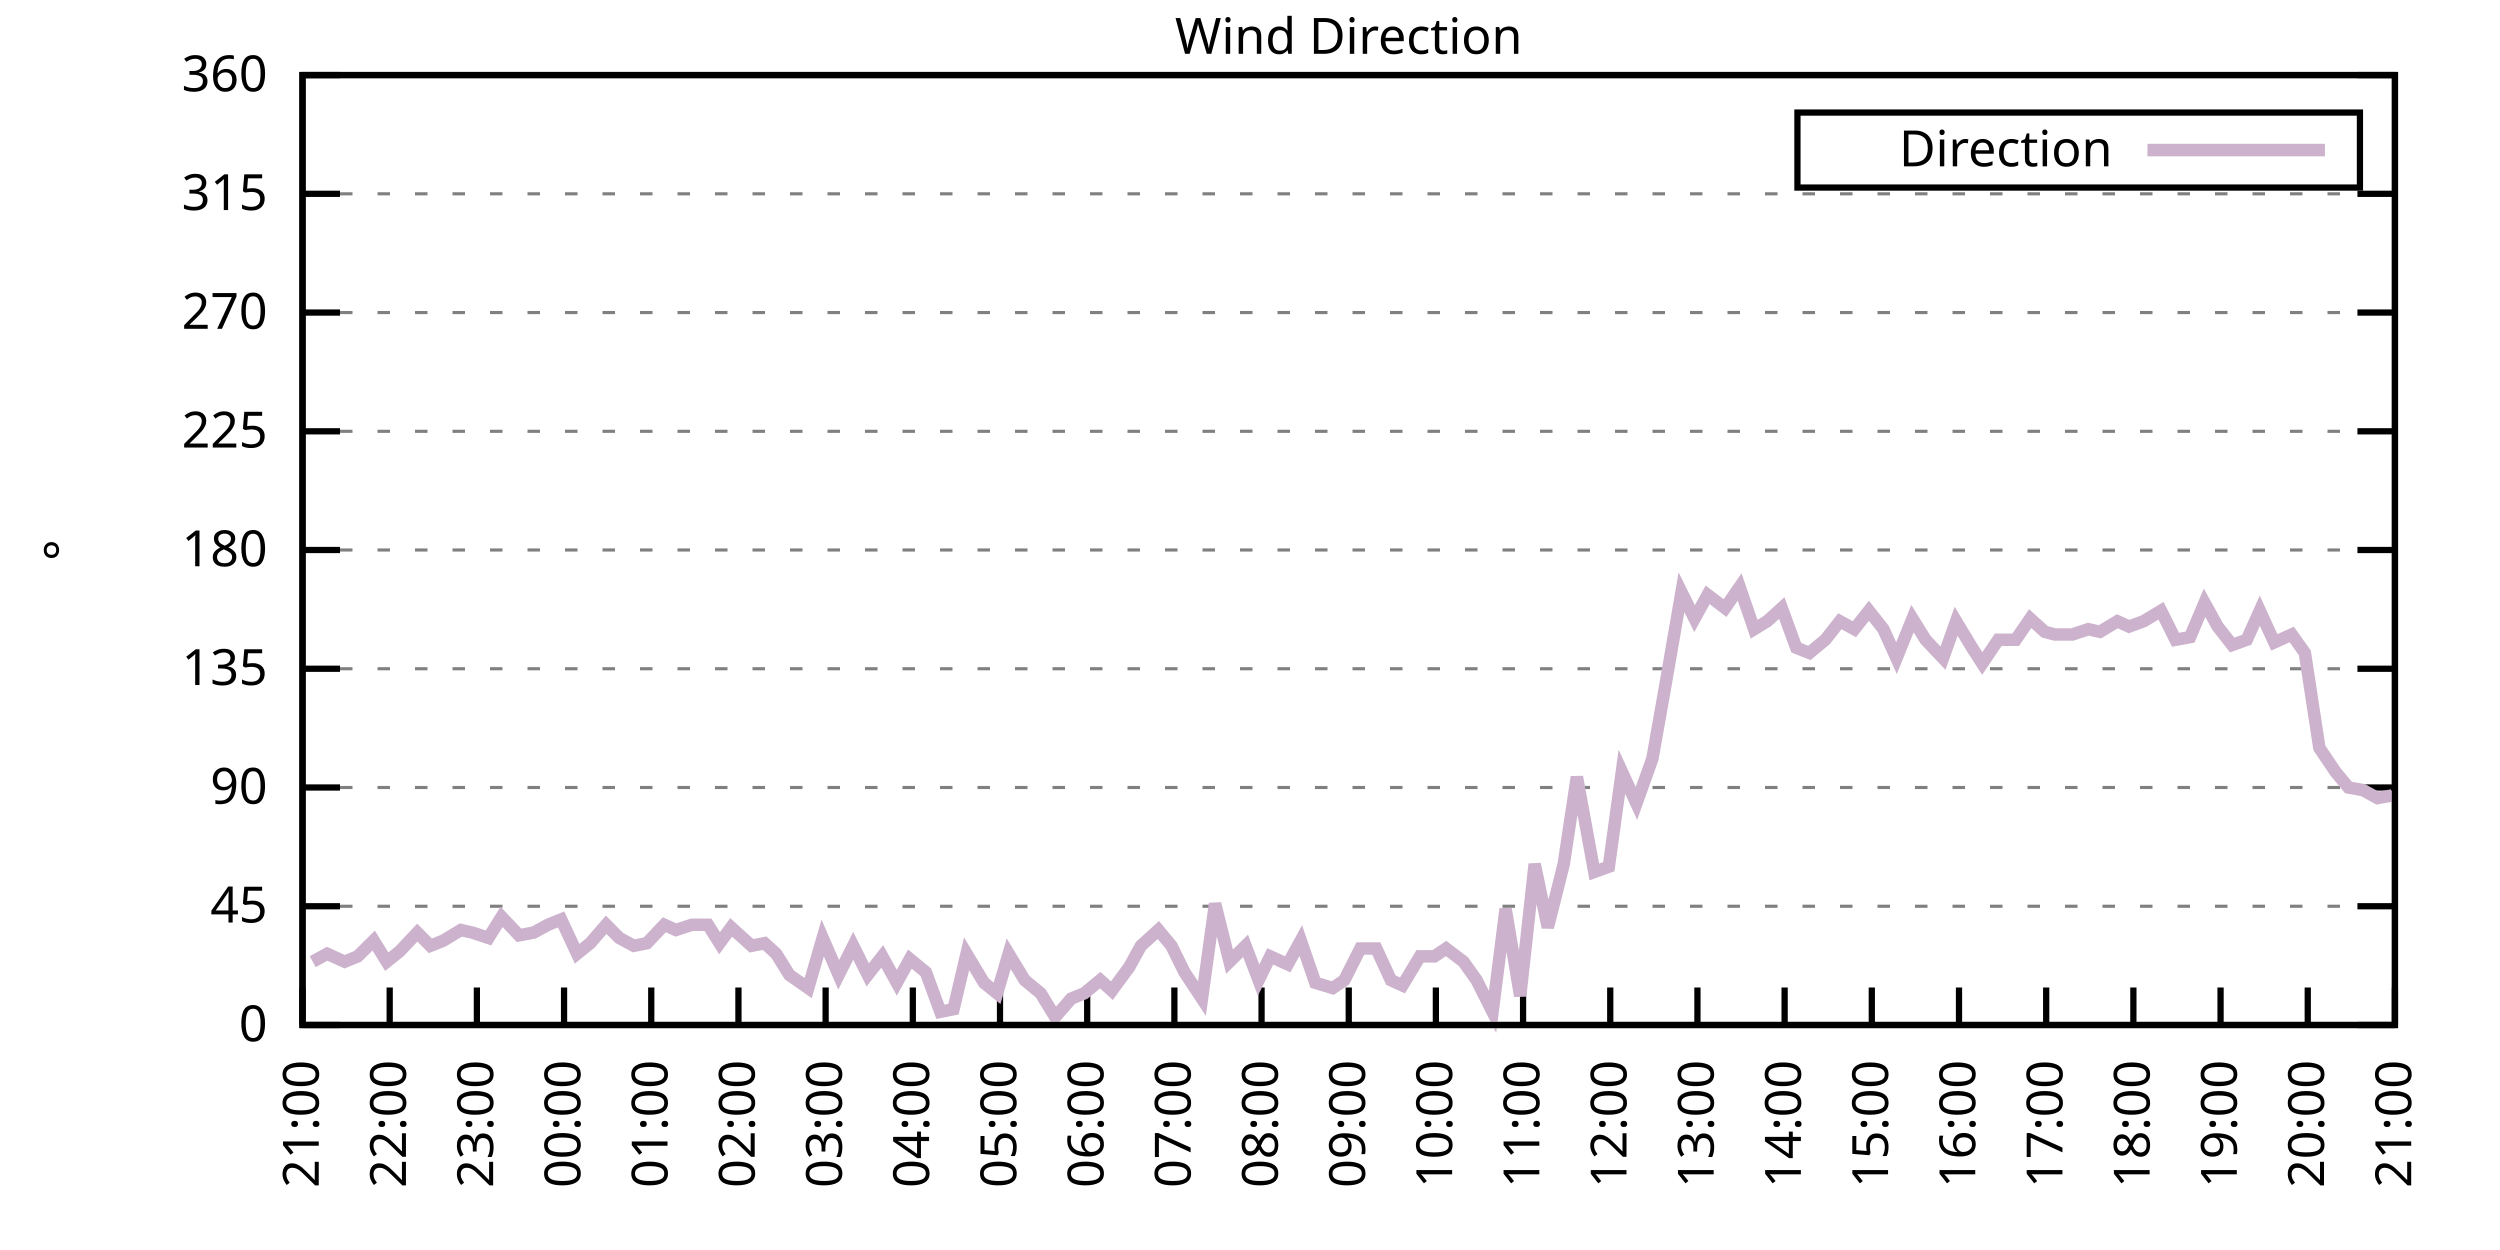
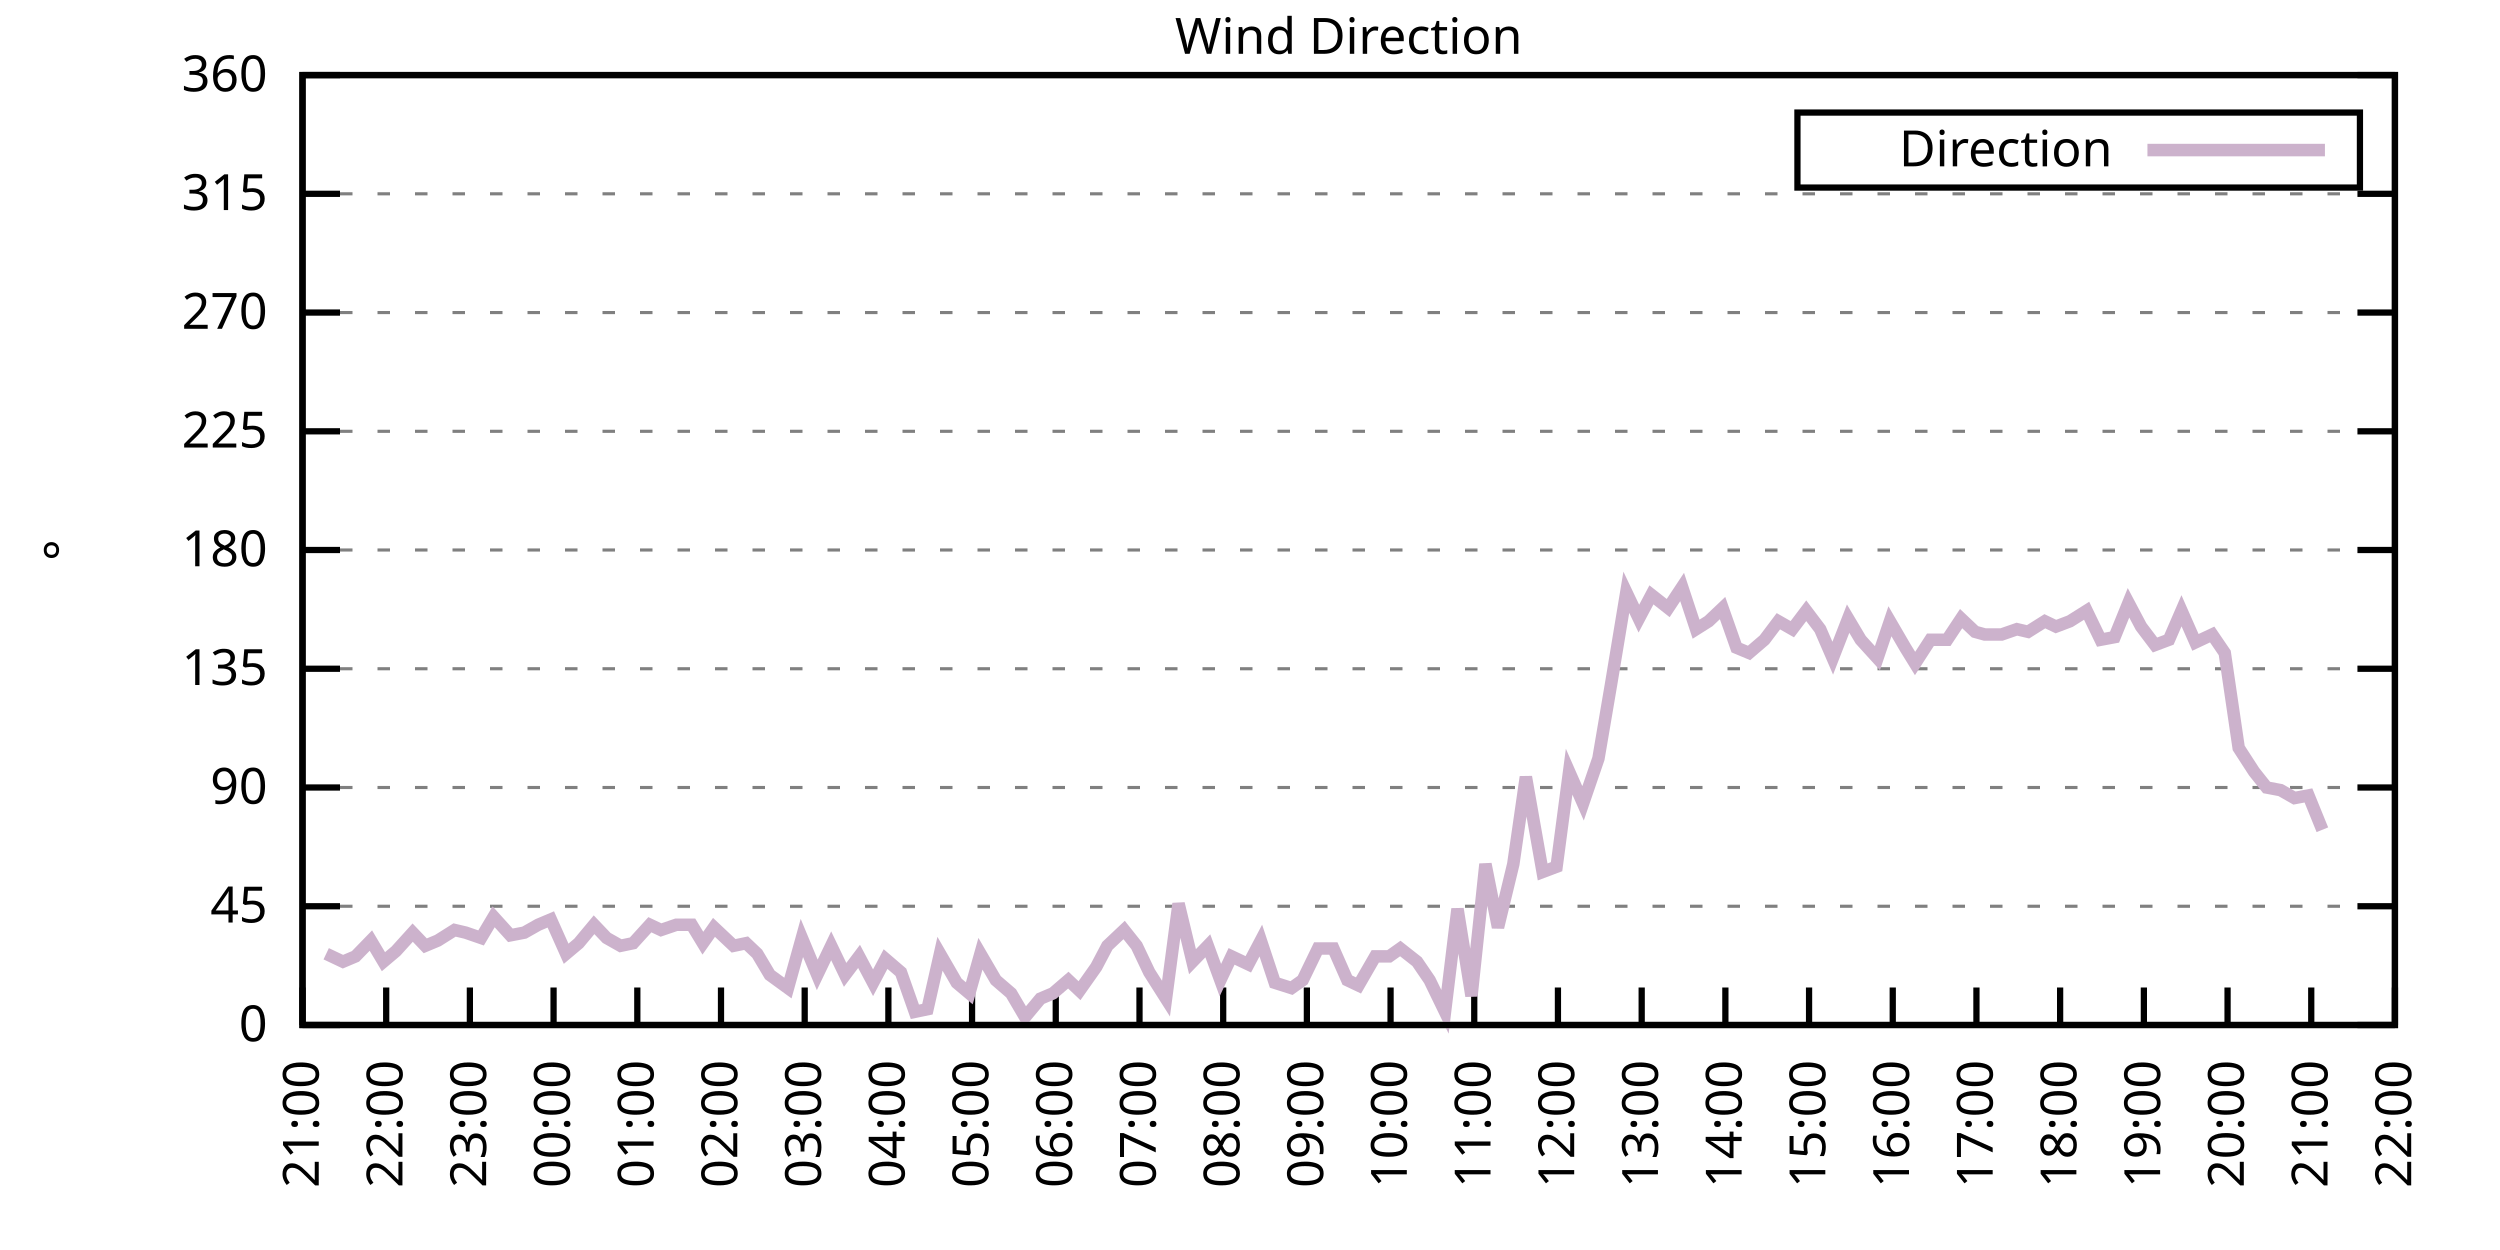
<svg xmlns="http://www.w3.org/2000/svg" xmlns:xlink="http://www.w3.org/1999/xlink" width="400" height="200" viewBox="0 0 400 200">
  <g id="gnuplot_canvas">
    <rect x="0" y="0" width="400" height="200" fill="none" />
    <defs>
      <circle id="gpDot" r="0.5" stroke-width="0.5" stroke="currentColor" />
      <path id="gpPt0" stroke-width="0.333" stroke="currentColor" d="M-1,0 h2 M0,-1 v2" />
      <path id="gpPt1" stroke-width="0.333" stroke="currentColor" d="M-1,-1 L1,1 M1,-1 L-1,1" />
      <path id="gpPt2" stroke-width="0.333" stroke="currentColor" d="M-1,0 L1,0 M0,-1 L0,1 M-1,-1 L1,1 M-1,1 L1,-1" />
      <rect id="gpPt3" stroke-width="0.333" stroke="currentColor" x="-1" y="-1" width="2" height="2" />
      <rect id="gpPt4" stroke-width="0.333" stroke="currentColor" fill="currentColor" x="-1" y="-1" width="2" height="2" />
      <circle id="gpPt5" stroke-width="0.333" stroke="currentColor" cx="0" cy="0" r="1" />
      <use xlink:href="#gpPt5" id="gpPt6" fill="currentColor" stroke="none" />
      <path id="gpPt7" stroke-width="0.333" stroke="currentColor" d="M0,-1.33 L-1.33,0.67 L1.33,0.67 z" />
      <use xlink:href="#gpPt7" id="gpPt8" fill="currentColor" stroke="none" />
      <use xlink:href="#gpPt7" id="gpPt9" stroke="currentColor" transform="rotate(180)" />
      <use xlink:href="#gpPt9" id="gpPt10" fill="currentColor" stroke="none" />
      <use xlink:href="#gpPt3" id="gpPt11" stroke="currentColor" transform="rotate(45)" />
      <use xlink:href="#gpPt11" id="gpPt12" fill="currentColor" stroke="none" />
      <path id="gpPt13" stroke-width="0.333" stroke="currentColor" d="M0,1.330 L1.265,0.411 L0.782,-1.067 L-0.782,-1.076 L-1.265,0.411 z" />
      <use xlink:href="#gpPt13" id="gpPt14" fill="currentColor" stroke="none" />
      <filter id="textbox" filterUnits="objectBoundingBox" x="0" y="0" height="1" width="1">
        <feFlood flood-color="white" flood-opacity="1" result="bgnd" />
        <feComposite in="SourceGraphic" in2="bgnd" operator="atop" />
      </filter>
      <filter id="greybox" filterUnits="objectBoundingBox" x="0" y="0" height="1" width="1">
        <feFlood flood-color="lightgrey" flood-opacity="1" result="grey" />
        <feComposite in="SourceGraphic" in2="grey" operator="atop" />
      </filter>
    </defs>
    <g fill="none" color="white" stroke="currentColor" stroke-width="1.00" stroke-linecap="butt" stroke-linejoin="miter">
</g>
    <g fill="none" color="black" stroke="currentColor" stroke-width="1.00" stroke-linecap="butt" stroke-linejoin="miter">
      <g stroke="none" shape-rendering="crispEdges">
        <polygon fill="rgb(255, 255, 255)" points="48.40,164.00 383.18,164.00 383.18,12.02 48.40,12.02 " />
      </g>
    </g>
    <g fill="none" color="black" stroke="currentColor" stroke-width="1.00" stroke-linecap="butt" stroke-linejoin="miter">
</g>
    <g fill="none" color="black" stroke="black" stroke-width="0.50" stroke-linecap="butt" stroke-linejoin="miter">
</g>
    <g fill="none" color="gray" stroke="currentColor" stroke-width="0.50" stroke-linecap="butt" stroke-linejoin="miter">
      <path stroke="gray" stroke-dasharray="2,4" class="gridline" d="M48.40,164.00 L383.19,164.00  " />
    </g>
    <g fill="none" color="gray" stroke="gray" stroke-width="1.00" stroke-linecap="butt" stroke-linejoin="miter">
</g>
    <g fill="none" color="black" stroke="currentColor" stroke-width="1.00" stroke-linecap="butt" stroke-linejoin="miter">
      <path stroke="black" d="M48.40,164.00 L54.40,164.00 M383.19,164.00 L377.19,164.00  " />
      <g transform="translate(42.80,166.60)" stroke="none" fill="black" font-family="Sans" font-size="8.00" text-anchor="end">
        <text>
          <tspan font-family="Sans"> 0</tspan>
        </text>
      </g>
    </g>
    <g fill="none" color="black" stroke="currentColor" stroke-width="1.00" stroke-linecap="butt" stroke-linejoin="miter">
</g>
    <g fill="none" color="black" stroke="black" stroke-width="0.50" stroke-linecap="butt" stroke-linejoin="miter">
</g>
    <g fill="none" color="gray" stroke="currentColor" stroke-width="0.50" stroke-linecap="butt" stroke-linejoin="miter">
      <path stroke="gray" stroke-dasharray="2,4" class="gridline" d="M48.40,145.00 L383.19,145.00  " />
    </g>
    <g fill="none" color="gray" stroke="gray" stroke-width="1.00" stroke-linecap="butt" stroke-linejoin="miter">
</g>
    <g fill="none" color="black" stroke="currentColor" stroke-width="1.00" stroke-linecap="butt" stroke-linejoin="miter">
      <path stroke="black" d="M48.40,145.00 L54.40,145.00 M383.19,145.00 L377.19,145.00  " />
      <g transform="translate(42.80,147.60)" stroke="none" fill="black" font-family="Sans" font-size="8.00" text-anchor="end">
        <text>
          <tspan font-family="Sans"> 45</tspan>
        </text>
      </g>
    </g>
    <g fill="none" color="black" stroke="currentColor" stroke-width="1.00" stroke-linecap="butt" stroke-linejoin="miter">
</g>
    <g fill="none" color="black" stroke="black" stroke-width="0.50" stroke-linecap="butt" stroke-linejoin="miter">
</g>
    <g fill="none" color="gray" stroke="currentColor" stroke-width="0.50" stroke-linecap="butt" stroke-linejoin="miter">
      <path stroke="gray" stroke-dasharray="2,4" class="gridline" d="M48.40,126.00 L383.19,126.00  " />
    </g>
    <g fill="none" color="gray" stroke="gray" stroke-width="1.00" stroke-linecap="butt" stroke-linejoin="miter">
</g>
    <g fill="none" color="black" stroke="currentColor" stroke-width="1.00" stroke-linecap="butt" stroke-linejoin="miter">
      <path stroke="black" d="M48.40,126.00 L54.40,126.00 M383.19,126.00 L377.19,126.00  " />
      <g transform="translate(42.80,128.60)" stroke="none" fill="black" font-family="Sans" font-size="8.00" text-anchor="end">
        <text>
          <tspan font-family="Sans"> 90</tspan>
        </text>
      </g>
    </g>
    <g fill="none" color="black" stroke="currentColor" stroke-width="1.00" stroke-linecap="butt" stroke-linejoin="miter">
</g>
    <g fill="none" color="black" stroke="black" stroke-width="0.50" stroke-linecap="butt" stroke-linejoin="miter">
</g>
    <g fill="none" color="gray" stroke="currentColor" stroke-width="0.50" stroke-linecap="butt" stroke-linejoin="miter">
      <path stroke="gray" stroke-dasharray="2,4" class="gridline" d="M48.40,107.00 L383.19,107.00  " />
    </g>
    <g fill="none" color="gray" stroke="gray" stroke-width="1.00" stroke-linecap="butt" stroke-linejoin="miter">
</g>
    <g fill="none" color="black" stroke="currentColor" stroke-width="1.00" stroke-linecap="butt" stroke-linejoin="miter">
      <path stroke="black" d="M48.40,107.00 L54.40,107.00 M383.19,107.00 L377.19,107.00  " />
      <g transform="translate(42.80,109.60)" stroke="none" fill="black" font-family="Sans" font-size="8.00" text-anchor="end">
        <text>
          <tspan font-family="Sans"> 135</tspan>
        </text>
      </g>
    </g>
    <g fill="none" color="black" stroke="currentColor" stroke-width="1.00" stroke-linecap="butt" stroke-linejoin="miter">
</g>
    <g fill="none" color="black" stroke="black" stroke-width="0.50" stroke-linecap="butt" stroke-linejoin="miter">
</g>
    <g fill="none" color="gray" stroke="currentColor" stroke-width="0.50" stroke-linecap="butt" stroke-linejoin="miter">
      <path stroke="gray" stroke-dasharray="2,4" class="gridline" d="M48.40,88.00 L383.19,88.00  " />
    </g>
    <g fill="none" color="gray" stroke="gray" stroke-width="1.00" stroke-linecap="butt" stroke-linejoin="miter">
</g>
    <g fill="none" color="black" stroke="currentColor" stroke-width="1.00" stroke-linecap="butt" stroke-linejoin="miter">
      <path stroke="black" d="M48.40,88.00 L54.40,88.00 M383.19,88.00 L377.19,88.00  " />
      <g transform="translate(42.80,90.60)" stroke="none" fill="black" font-family="Sans" font-size="8.00" text-anchor="end">
        <text>
          <tspan font-family="Sans"> 180</tspan>
        </text>
      </g>
    </g>
    <g fill="none" color="black" stroke="currentColor" stroke-width="1.00" stroke-linecap="butt" stroke-linejoin="miter">
</g>
    <g fill="none" color="black" stroke="black" stroke-width="0.50" stroke-linecap="butt" stroke-linejoin="miter">
</g>
    <g fill="none" color="gray" stroke="currentColor" stroke-width="0.50" stroke-linecap="butt" stroke-linejoin="miter">
      <path stroke="gray" stroke-dasharray="2,4" class="gridline" d="M48.40,69.01 L383.19,69.01  " />
    </g>
    <g fill="none" color="gray" stroke="gray" stroke-width="1.00" stroke-linecap="butt" stroke-linejoin="miter">
</g>
    <g fill="none" color="black" stroke="currentColor" stroke-width="1.00" stroke-linecap="butt" stroke-linejoin="miter">
      <path stroke="black" d="M48.40,69.01 L54.40,69.01 M383.19,69.01 L377.19,69.01  " />
      <g transform="translate(42.80,71.61)" stroke="none" fill="black" font-family="Sans" font-size="8.00" text-anchor="end">
        <text>
          <tspan font-family="Sans"> 225</tspan>
        </text>
      </g>
    </g>
    <g fill="none" color="black" stroke="currentColor" stroke-width="1.00" stroke-linecap="butt" stroke-linejoin="miter">
</g>
    <g fill="none" color="black" stroke="black" stroke-width="0.50" stroke-linecap="butt" stroke-linejoin="miter">
</g>
    <g fill="none" color="gray" stroke="currentColor" stroke-width="0.50" stroke-linecap="butt" stroke-linejoin="miter">
      <path stroke="gray" stroke-dasharray="2,4" class="gridline" d="M48.40,50.01 L383.19,50.01  " />
    </g>
    <g fill="none" color="gray" stroke="gray" stroke-width="1.00" stroke-linecap="butt" stroke-linejoin="miter">
</g>
    <g fill="none" color="black" stroke="currentColor" stroke-width="1.00" stroke-linecap="butt" stroke-linejoin="miter">
      <path stroke="black" d="M48.40,50.01 L54.40,50.01 M383.19,50.01 L377.19,50.01  " />
      <g transform="translate(42.80,52.61)" stroke="none" fill="black" font-family="Sans" font-size="8.00" text-anchor="end">
        <text>
          <tspan font-family="Sans"> 270</tspan>
        </text>
      </g>
    </g>
    <g fill="none" color="black" stroke="currentColor" stroke-width="1.00" stroke-linecap="butt" stroke-linejoin="miter">
</g>
    <g fill="none" color="black" stroke="black" stroke-width="0.50" stroke-linecap="butt" stroke-linejoin="miter">
</g>
    <g fill="none" color="gray" stroke="currentColor" stroke-width="0.50" stroke-linecap="butt" stroke-linejoin="miter">
      <path stroke="gray" stroke-dasharray="2,4" class="gridline" d="M48.40,31.01 L383.19,31.01  " />
    </g>
    <g fill="none" color="gray" stroke="gray" stroke-width="1.00" stroke-linecap="butt" stroke-linejoin="miter">
</g>
    <g fill="none" color="black" stroke="currentColor" stroke-width="1.00" stroke-linecap="butt" stroke-linejoin="miter">
      <path stroke="black" d="M48.40,31.01 L54.40,31.01 M383.19,31.01 L377.19,31.01  " />
      <g transform="translate(42.80,33.61)" stroke="none" fill="black" font-family="Sans" font-size="8.00" text-anchor="end">
        <text>
          <tspan font-family="Sans"> 315</tspan>
        </text>
      </g>
    </g>
    <g fill="none" color="black" stroke="currentColor" stroke-width="1.00" stroke-linecap="butt" stroke-linejoin="miter">
</g>
    <g fill="none" color="black" stroke="black" stroke-width="0.50" stroke-linecap="butt" stroke-linejoin="miter">
</g>
    <g fill="none" color="gray" stroke="currentColor" stroke-width="0.50" stroke-linecap="butt" stroke-linejoin="miter">
      <path stroke="gray" stroke-dasharray="2,4" class="gridline" d="M48.40,12.01 L383.19,12.01  " />
    </g>
    <g fill="none" color="gray" stroke="gray" stroke-width="1.00" stroke-linecap="butt" stroke-linejoin="miter">
</g>
    <g fill="none" color="black" stroke="currentColor" stroke-width="1.00" stroke-linecap="butt" stroke-linejoin="miter">
      <path stroke="black" d="M48.40,12.01 L54.40,12.01 M383.19,12.01 L377.19,12.01  " />
      <g transform="translate(42.80,14.61)" stroke="none" fill="black" font-family="Sans" font-size="8.00" text-anchor="end">
        <text>
          <tspan font-family="Sans"> 360</tspan>
        </text>
      </g>
    </g>
    <g fill="none" color="black" stroke="currentColor" stroke-width="1.00" stroke-linecap="butt" stroke-linejoin="miter">
      <path stroke="black" d="M48.40,164.00 L48.40,158.00  " />
      <g transform="translate(51.00,169.60) rotate(270.00)" stroke="none" fill="black" font-family="Sans" font-size="8.00" text-anchor="end">
        <text>
          <tspan font-family="Sans">21:00</tspan>
        </text>
      </g>
    </g>
    <g fill="none" color="black" stroke="currentColor" stroke-width="1.00" stroke-linecap="butt" stroke-linejoin="miter">
-       <path stroke="black" d="M62.35,164.00 L62.35,158.00  " />
-       <g transform="translate(64.95,169.60) rotate(270.00)" stroke="none" fill="black" font-family="Sans" font-size="8.00" text-anchor="end">
+       <path stroke="black" d="M61.79,164.00 L61.79,158.00  " />
+       <g transform="translate(64.39,169.60) rotate(270.00)" stroke="none" fill="black" font-family="Sans" font-size="8.00" text-anchor="end">
        <text>
          <tspan font-family="Sans">22:00</tspan>
        </text>
      </g>
    </g>
    <g fill="none" color="black" stroke="currentColor" stroke-width="1.00" stroke-linecap="butt" stroke-linejoin="miter">
-       <path stroke="black" d="M76.30,164.00 L76.30,158.00  " />
-       <g transform="translate(78.90,169.60) rotate(270.00)" stroke="none" fill="black" font-family="Sans" font-size="8.00" text-anchor="end">
+       <path stroke="black" d="M75.18,164.00 L75.18,158.00  " />
+       <g transform="translate(77.78,169.60) rotate(270.00)" stroke="none" fill="black" font-family="Sans" font-size="8.00" text-anchor="end">
        <text>
          <tspan font-family="Sans">23:00</tspan>
        </text>
      </g>
    </g>
    <g fill="none" color="black" stroke="currentColor" stroke-width="1.00" stroke-linecap="butt" stroke-linejoin="miter">
-       <path stroke="black" d="M90.25,164.00 L90.25,158.00  " />
-       <g transform="translate(92.85,169.60) rotate(270.00)" stroke="none" fill="black" font-family="Sans" font-size="8.00" text-anchor="end">
+       <path stroke="black" d="M88.57,164.00 L88.57,158.00  " />
+       <g transform="translate(91.17,169.60) rotate(270.00)" stroke="none" fill="black" font-family="Sans" font-size="8.00" text-anchor="end">
        <text>
          <tspan font-family="Sans">00:00</tspan>
        </text>
      </g>
    </g>
    <g fill="none" color="black" stroke="currentColor" stroke-width="1.00" stroke-linecap="butt" stroke-linejoin="miter">
-       <path stroke="black" d="M104.20,164.00 L104.20,158.00  " />
-       <g transform="translate(106.80,169.60) rotate(270.00)" stroke="none" fill="black" font-family="Sans" font-size="8.00" text-anchor="end">
+       <path stroke="black" d="M101.97,164.00 L101.97,158.00  " />
+       <g transform="translate(104.57,169.60) rotate(270.00)" stroke="none" fill="black" font-family="Sans" font-size="8.00" text-anchor="end">
        <text>
          <tspan font-family="Sans">01:00</tspan>
        </text>
      </g>
    </g>
    <g fill="none" color="black" stroke="currentColor" stroke-width="1.00" stroke-linecap="butt" stroke-linejoin="miter">
-       <path stroke="black" d="M118.15,164.00 L118.15,158.00  " />
-       <g transform="translate(120.75,169.60) rotate(270.00)" stroke="none" fill="black" font-family="Sans" font-size="8.00" text-anchor="end">
+       <path stroke="black" d="M115.36,164.00 L115.36,158.00  " />
+       <g transform="translate(117.96,169.60) rotate(270.00)" stroke="none" fill="black" font-family="Sans" font-size="8.00" text-anchor="end">
        <text>
          <tspan font-family="Sans">02:00</tspan>
        </text>
      </g>
    </g>
    <g fill="none" color="black" stroke="currentColor" stroke-width="1.00" stroke-linecap="butt" stroke-linejoin="miter">
-       <path stroke="black" d="M132.10,164.00 L132.10,158.00  " />
-       <g transform="translate(134.70,169.60) rotate(270.00)" stroke="none" fill="black" font-family="Sans" font-size="8.00" text-anchor="end">
+       <path stroke="black" d="M128.75,164.00 L128.75,158.00  " />
+       <g transform="translate(131.35,169.60) rotate(270.00)" stroke="none" fill="black" font-family="Sans" font-size="8.00" text-anchor="end">
        <text>
          <tspan font-family="Sans">03:00</tspan>
        </text>
      </g>
    </g>
    <g fill="none" color="black" stroke="currentColor" stroke-width="1.00" stroke-linecap="butt" stroke-linejoin="miter">
-       <path stroke="black" d="M146.05,164.00 L146.05,158.00  " />
-       <g transform="translate(148.65,169.60) rotate(270.00)" stroke="none" fill="black" font-family="Sans" font-size="8.00" text-anchor="end">
+       <path stroke="black" d="M142.14,164.00 L142.14,158.00  " />
+       <g transform="translate(144.74,169.60) rotate(270.00)" stroke="none" fill="black" font-family="Sans" font-size="8.00" text-anchor="end">
        <text>
          <tspan font-family="Sans">04:00</tspan>
        </text>
      </g>
    </g>
    <g fill="none" color="black" stroke="currentColor" stroke-width="1.00" stroke-linecap="butt" stroke-linejoin="miter">
-       <path stroke="black" d="M160.00,164.00 L160.00,158.00  " />
-       <g transform="translate(162.60,169.60) rotate(270.00)" stroke="none" fill="black" font-family="Sans" font-size="8.00" text-anchor="end">
+       <path stroke="black" d="M155.53,164.00 L155.53,158.00  " />
+       <g transform="translate(158.13,169.60) rotate(270.00)" stroke="none" fill="black" font-family="Sans" font-size="8.00" text-anchor="end">
        <text>
          <tspan font-family="Sans">05:00</tspan>
        </text>
      </g>
    </g>
    <g fill="none" color="black" stroke="currentColor" stroke-width="1.00" stroke-linecap="butt" stroke-linejoin="miter">
-       <path stroke="black" d="M173.95,164.00 L173.95,158.00  " />
-       <g transform="translate(176.55,169.60) rotate(270.00)" stroke="none" fill="black" font-family="Sans" font-size="8.00" text-anchor="end">
+       <path stroke="black" d="M168.92,164.00 L168.92,158.00  " />
+       <g transform="translate(171.52,169.60) rotate(270.00)" stroke="none" fill="black" font-family="Sans" font-size="8.00" text-anchor="end">
        <text>
          <tspan font-family="Sans">06:00</tspan>
        </text>
      </g>
    </g>
    <g fill="none" color="black" stroke="currentColor" stroke-width="1.00" stroke-linecap="butt" stroke-linejoin="miter">
-       <path stroke="black" d="M187.90,164.00 L187.90,158.00  " />
-       <g transform="translate(190.50,169.60) rotate(270.00)" stroke="none" fill="black" font-family="Sans" font-size="8.00" text-anchor="end">
+       <path stroke="black" d="M182.32,164.00 L182.32,158.00  " />
+       <g transform="translate(184.92,169.60) rotate(270.00)" stroke="none" fill="black" font-family="Sans" font-size="8.00" text-anchor="end">
        <text>
          <tspan font-family="Sans">07:00</tspan>
        </text>
      </g>
    </g>
    <g fill="none" color="black" stroke="currentColor" stroke-width="1.00" stroke-linecap="butt" stroke-linejoin="miter">
-       <path stroke="black" d="M201.85,164.00 L201.85,158.00  " />
-       <g transform="translate(204.45,169.60) rotate(270.00)" stroke="none" fill="black" font-family="Sans" font-size="8.00" text-anchor="end">
+       <path stroke="black" d="M195.71,164.00 L195.71,158.00  " />
+       <g transform="translate(198.31,169.60) rotate(270.00)" stroke="none" fill="black" font-family="Sans" font-size="8.00" text-anchor="end">
        <text>
          <tspan font-family="Sans">08:00</tspan>
        </text>
      </g>
    </g>
    <g fill="none" color="black" stroke="currentColor" stroke-width="1.00" stroke-linecap="butt" stroke-linejoin="miter">
-       <path stroke="black" d="M215.80,164.00 L215.80,158.00  " />
-       <g transform="translate(218.40,169.60) rotate(270.00)" stroke="none" fill="black" font-family="Sans" font-size="8.00" text-anchor="end">
+       <path stroke="black" d="M209.10,164.00 L209.10,158.00  " />
+       <g transform="translate(211.70,169.60) rotate(270.00)" stroke="none" fill="black" font-family="Sans" font-size="8.00" text-anchor="end">
        <text>
          <tspan font-family="Sans">09:00</tspan>
        </text>
      </g>
    </g>
    <g fill="none" color="black" stroke="currentColor" stroke-width="1.00" stroke-linecap="butt" stroke-linejoin="miter">
-       <path stroke="black" d="M229.74,164.00 L229.74,158.00  " />
-       <g transform="translate(232.34,169.60) rotate(270.00)" stroke="none" fill="black" font-family="Sans" font-size="8.00" text-anchor="end">
+       <path stroke="black" d="M222.49,164.00 L222.49,158.00  " />
+       <g transform="translate(225.09,169.60) rotate(270.00)" stroke="none" fill="black" font-family="Sans" font-size="8.00" text-anchor="end">
        <text>
          <tspan font-family="Sans">10:00</tspan>
        </text>
      </g>
    </g>
    <g fill="none" color="black" stroke="currentColor" stroke-width="1.00" stroke-linecap="butt" stroke-linejoin="miter">
-       <path stroke="black" d="M243.69,164.00 L243.69,158.00  " />
-       <g transform="translate(246.29,169.60) rotate(270.00)" stroke="none" fill="black" font-family="Sans" font-size="8.00" text-anchor="end">
+       <path stroke="black" d="M235.88,164.00 L235.88,158.00  " />
+       <g transform="translate(238.48,169.60) rotate(270.00)" stroke="none" fill="black" font-family="Sans" font-size="8.00" text-anchor="end">
        <text>
          <tspan font-family="Sans">11:00</tspan>
        </text>
      </g>
    </g>
    <g fill="none" color="black" stroke="currentColor" stroke-width="1.00" stroke-linecap="butt" stroke-linejoin="miter">
-       <path stroke="black" d="M257.64,164.00 L257.64,158.00  " />
-       <g transform="translate(260.24,169.60) rotate(270.00)" stroke="none" fill="black" font-family="Sans" font-size="8.00" text-anchor="end">
+       <path stroke="black" d="M249.27,164.00 L249.27,158.00  " />
+       <g transform="translate(251.87,169.60) rotate(270.00)" stroke="none" fill="black" font-family="Sans" font-size="8.00" text-anchor="end">
        <text>
          <tspan font-family="Sans">12:00</tspan>
        </text>
      </g>
    </g>
    <g fill="none" color="black" stroke="currentColor" stroke-width="1.00" stroke-linecap="butt" stroke-linejoin="miter">
-       <path stroke="black" d="M271.59,164.00 L271.59,158.00  " />
-       <g transform="translate(274.19,169.60) rotate(270.00)" stroke="none" fill="black" font-family="Sans" font-size="8.00" text-anchor="end">
+       <path stroke="black" d="M262.67,164.00 L262.67,158.00  " />
+       <g transform="translate(265.27,169.60) rotate(270.00)" stroke="none" fill="black" font-family="Sans" font-size="8.00" text-anchor="end">
        <text>
          <tspan font-family="Sans">13:00</tspan>
        </text>
      </g>
    </g>
    <g fill="none" color="black" stroke="currentColor" stroke-width="1.00" stroke-linecap="butt" stroke-linejoin="miter">
-       <path stroke="black" d="M285.54,164.00 L285.54,158.00  " />
-       <g transform="translate(288.14,169.60) rotate(270.00)" stroke="none" fill="black" font-family="Sans" font-size="8.00" text-anchor="end">
+       <path stroke="black" d="M276.06,164.00 L276.06,158.00  " />
+       <g transform="translate(278.66,169.60) rotate(270.00)" stroke="none" fill="black" font-family="Sans" font-size="8.00" text-anchor="end">
        <text>
          <tspan font-family="Sans">14:00</tspan>
        </text>
      </g>
    </g>
    <g fill="none" color="black" stroke="currentColor" stroke-width="1.00" stroke-linecap="butt" stroke-linejoin="miter">
-       <path stroke="black" d="M299.49,164.00 L299.49,158.00  " />
-       <g transform="translate(302.09,169.60) rotate(270.00)" stroke="none" fill="black" font-family="Sans" font-size="8.00" text-anchor="end">
+       <path stroke="black" d="M289.45,164.00 L289.45,158.00  " />
+       <g transform="translate(292.05,169.60) rotate(270.00)" stroke="none" fill="black" font-family="Sans" font-size="8.00" text-anchor="end">
        <text>
          <tspan font-family="Sans">15:00</tspan>
        </text>
      </g>
    </g>
    <g fill="none" color="black" stroke="currentColor" stroke-width="1.00" stroke-linecap="butt" stroke-linejoin="miter">
-       <path stroke="black" d="M313.44,164.00 L313.44,158.00  " />
-       <g transform="translate(316.04,169.60) rotate(270.00)" stroke="none" fill="black" font-family="Sans" font-size="8.00" text-anchor="end">
+       <path stroke="black" d="M302.84,164.00 L302.84,158.00  " />
+       <g transform="translate(305.44,169.60) rotate(270.00)" stroke="none" fill="black" font-family="Sans" font-size="8.00" text-anchor="end">
        <text>
          <tspan font-family="Sans">16:00</tspan>
        </text>
      </g>
    </g>
    <g fill="none" color="black" stroke="currentColor" stroke-width="1.00" stroke-linecap="butt" stroke-linejoin="miter">
-       <path stroke="black" d="M327.39,164.00 L327.39,158.00  " />
-       <g transform="translate(329.99,169.60) rotate(270.00)" stroke="none" fill="black" font-family="Sans" font-size="8.00" text-anchor="end">
+       <path stroke="black" d="M316.23,164.00 L316.23,158.00  " />
+       <g transform="translate(318.83,169.60) rotate(270.00)" stroke="none" fill="black" font-family="Sans" font-size="8.00" text-anchor="end">
        <text>
          <tspan font-family="Sans">17:00</tspan>
        </text>
      </g>
    </g>
    <g fill="none" color="black" stroke="currentColor" stroke-width="1.00" stroke-linecap="butt" stroke-linejoin="miter">
-       <path stroke="black" d="M341.34,164.00 L341.34,158.00  " />
-       <g transform="translate(343.94,169.60) rotate(270.00)" stroke="none" fill="black" font-family="Sans" font-size="8.00" text-anchor="end">
+       <path stroke="black" d="M329.62,164.00 L329.62,158.00  " />
+       <g transform="translate(332.22,169.60) rotate(270.00)" stroke="none" fill="black" font-family="Sans" font-size="8.00" text-anchor="end">
        <text>
          <tspan font-family="Sans">18:00</tspan>
        </text>
      </g>
    </g>
    <g fill="none" color="black" stroke="currentColor" stroke-width="1.00" stroke-linecap="butt" stroke-linejoin="miter">
-       <path stroke="black" d="M355.29,164.00 L355.29,158.00  " />
-       <g transform="translate(357.89,169.60) rotate(270.00)" stroke="none" fill="black" font-family="Sans" font-size="8.00" text-anchor="end">
+       <path stroke="black" d="M343.02,164.00 L343.02,158.00  " />
+       <g transform="translate(345.62,169.60) rotate(270.00)" stroke="none" fill="black" font-family="Sans" font-size="8.00" text-anchor="end">
        <text>
          <tspan font-family="Sans">19:00</tspan>
        </text>
      </g>
    </g>
    <g fill="none" color="black" stroke="currentColor" stroke-width="1.00" stroke-linecap="butt" stroke-linejoin="miter">
-       <path stroke="black" d="M369.24,164.00 L369.24,158.00  " />
-       <g transform="translate(371.84,169.60) rotate(270.00)" stroke="none" fill="black" font-family="Sans" font-size="8.00" text-anchor="end">
+       <path stroke="black" d="M356.41,164.00 L356.41,158.00  " />
+       <g transform="translate(359.01,169.60) rotate(270.00)" stroke="none" fill="black" font-family="Sans" font-size="8.00" text-anchor="end">
        <text>
          <tspan font-family="Sans">20:00</tspan>
+         </text>
+       </g>
+     </g>
+     <g fill="none" color="black" stroke="currentColor" stroke-width="1.00" stroke-linecap="butt" stroke-linejoin="miter">
+       <path stroke="black" d="M369.80,164.00 L369.80,158.00  " />
+       <g transform="translate(372.40,169.60) rotate(270.00)" stroke="none" fill="black" font-family="Sans" font-size="8.00" text-anchor="end">
+         <text>
+           <tspan font-family="Sans">21:00</tspan>
        </text>
      </g>
    </g>
    <g fill="none" color="black" stroke="currentColor" stroke-width="1.00" stroke-linecap="butt" stroke-linejoin="miter">
      <path stroke="black" d="M383.19,164.00 L383.19,158.00  " />
      <g transform="translate(385.79,169.60) rotate(270.00)" stroke="none" fill="black" font-family="Sans" font-size="8.00" text-anchor="end">
        <text>
-           <tspan font-family="Sans">21:00</tspan>
+           <tspan font-family="Sans">22:00</tspan>
        </text>
      </g>
    </g>
    <g fill="none" color="black" stroke="currentColor" stroke-width="1.00" stroke-linecap="butt" stroke-linejoin="miter">
</g>
    <g fill="none" color="black" stroke="currentColor" stroke-width="1.00" stroke-linecap="butt" stroke-linejoin="miter">
      <path stroke="black" d="M48.40,12.01 L48.40,164.00 L383.19,164.00 L383.19,12.01 L48.40,12.01 Z  " />
    </g>
    <g fill="none" color="black" stroke="currentColor" stroke-width="1.00" stroke-linecap="butt" stroke-linejoin="miter">
</g>
    <g fill="none" color="black" stroke="currentColor" stroke-width="1.00" stroke-linecap="butt" stroke-linejoin="miter">
      <path stroke="black" d="M287.59,30.01 L287.59,18.01 L377.59,18.01 L377.59,30.01 L287.59,30.01 Z  " />
    </g>
    <g id="Wind_direction_plot_1">
      <g fill="none" color="white" stroke="black" stroke-width="2.00" stroke-linecap="butt" stroke-linejoin="miter">
</g>
      <g fill="none" color="black" stroke="currentColor" stroke-width="2.00" stroke-linecap="butt" stroke-linejoin="miter">
        <g transform="translate(337.99,26.61)" stroke="none" fill="black" font-family="Sans" font-size="8.00" text-anchor="end">
          <text>
            <tspan font-family="Sans">Direction</tspan>
          </text>
        </g>
      </g>
      <g fill="none" color="black" stroke="currentColor" stroke-width="2.00" stroke-linecap="butt" stroke-linejoin="miter">
-         <path stroke="rgb(204, 178, 204)" d="M343.59,24.01 L371.99,24.01 M50.03,153.87 L52.35,152.60 L55.14,153.87 L57.23,153.02 L59.79,150.49 L61.88,153.87   L63.98,152.18 L66.77,149.22 L68.86,151.33 L70.95,150.49 L73.74,148.80 L75.60,149.22 L78.16,150.07 L80.25,146.69   L83.04,149.65 L85.37,149.22 L87.69,147.96 L89.78,147.11 L92.34,152.60 L94.43,150.91 L96.99,147.96 L99.08,150.07   L101.41,151.33 L103.50,150.91 L106.29,147.96 L108.15,148.80 L110.71,147.96 L113.27,147.96 L115.13,150.91 L116.99,148.38   L120.24,151.33 L122.33,150.91 L124.19,152.60 L126.29,155.98 L129.31,158.09 L131.63,150.07 L134.19,155.98 L136.51,151.33   L138.84,155.98 L141.16,153.02 L143.49,157.24 L145.58,153.45 L148.14,155.56 L150.46,161.89 L152.56,161.47 L154.65,152.60   L157.44,157.24 L159.53,158.93 L161.39,152.60 L163.95,156.82 L166.51,158.93 L168.83,162.73 L171.39,159.78 L173.48,158.93   L176.04,156.82 L177.90,158.51 L180.69,154.71 L182.55,151.33 L185.34,148.80 L187.43,151.33 L189.52,155.56 L192.31,159.78   L194.41,144.58 L196.73,153.87 L199.29,151.33 L201.38,156.82 L203.24,153.02 L206.03,154.29 L208.12,150.49 L210.45,157.24   L213.24,158.09 L215.10,156.82 L217.65,151.76 L220.21,151.76 L222.54,156.82 L224.40,157.67 L227.19,153.02 L229.51,153.02   L231.37,151.76 L234.16,153.87 L236.25,156.82 L238.81,161.89 L240.90,145.42 L243.23,159.36 L245.55,138.25 L247.65,148.38   L250.20,138.25 L252.30,124.31 L255.09,139.51 L257.41,138.67 L259.50,123.47 L261.83,128.54 L264.39,121.36 L266.48,109.54   L269.04,94.76 L271.13,98.98 L273.22,95.18 L276.01,97.29 L278.34,93.92 L280.66,100.67 L282.75,99.40 L285.08,97.29   L287.40,103.63 L289.50,104.47 L292.05,102.36 L294.38,99.40 L296.70,100.67 L299.03,97.72 L301.35,100.67 L303.44,105.31   L306.00,98.98 L308.09,102.36 L310.88,105.31 L312.98,99.40 L315.53,103.63 L317.16,106.16 L319.72,102.36 L322.51,102.36   L324.83,98.98 L327.16,101.09 L328.79,101.52 L331.58,101.52 L334.13,100.67 L335.99,101.09 L338.78,99.40 L340.64,100.25   L342.97,99.40 L345.76,97.72 L348.08,102.36 L350.41,101.94 L352.73,96.45 L354.83,100.25 L357.15,103.20 L359.48,102.36   L361.57,97.72 L363.89,102.78 L366.68,101.52 L368.78,104.47 L371.10,119.67 L373.66,123.47 L375.75,126.00 L378.08,126.42   L380.40,127.69 L382.73,127.27  " />
+         <path stroke="rgb(204, 178, 204)" d="M343.59,24.01 L371.99,24.01 M52.19,152.60 L54.87,153.87 L56.88,153.02 L59.34,150.49 L61.35,153.87 L63.35,152.18   L66.03,149.22 L68.04,151.33 L70.05,150.49 L72.73,148.80 L74.51,149.22 L76.97,150.07 L78.98,146.69 L81.66,149.65   L83.89,149.22 L86.12,147.96 L88.13,147.11 L90.58,152.60 L92.59,150.91 L95.05,147.96 L97.06,150.07 L99.29,151.33   L101.30,150.91 L103.98,147.96 L105.76,148.80 L108.22,147.96 L110.67,147.96 L112.46,150.91 L114.24,148.38 L117.37,151.33   L119.38,150.91 L121.16,152.60 L123.17,155.98 L126.07,158.09 L128.30,150.07 L130.76,155.98 L132.99,151.33 L135.22,155.98   L137.45,153.02 L139.69,157.24 L141.69,153.45 L144.15,155.56 L146.38,161.89 L148.39,161.47 L150.40,152.60 L153.08,157.24   L155.09,158.93 L156.87,152.60 L159.33,156.82 L161.78,158.93 L164.01,162.73 L166.47,159.78 L168.48,158.93 L170.93,156.82   L172.72,158.51 L175.40,154.71 L177.18,151.33 L179.86,148.80 L181.87,151.33 L183.88,155.56 L186.56,159.78 L188.57,144.58   L190.80,153.87 L193.25,151.33 L195.26,156.82 L197.05,153.02 L199.73,154.29 L201.73,150.49 L203.97,157.24 L206.64,158.09   L208.43,156.82 L210.88,151.76 L213.34,151.76 L215.57,156.82 L217.36,157.67 L220.04,153.02 L222.27,153.02 L224.05,151.76   L226.73,153.87 L228.74,156.82 L231.20,161.89 L233.20,145.42 L235.44,159.36 L237.67,138.25 L239.68,148.38 L242.13,138.25   L244.14,124.31 L246.82,139.51 L249.05,138.67 L251.06,123.47 L253.29,128.54 L255.75,121.36 L257.76,109.54 L260.21,94.76   L262.22,98.98 L264.23,95.18 L266.91,97.29 L269.14,93.92 L271.37,100.67 L273.38,99.40 L275.61,97.29 L277.84,103.63   L279.85,104.47 L282.31,102.36 L284.54,99.40 L286.77,100.67 L289.00,97.72 L291.23,100.67 L293.24,105.31 L295.70,98.98   L297.71,102.36 L300.39,105.31 L302.39,99.40 L304.85,103.63 L306.41,106.16 L308.87,102.36 L311.54,102.36 L313.78,98.98   L316.01,101.09 L317.57,101.52 L320.25,101.52 L322.70,100.67 L324.49,101.09 L327.17,99.40 L328.95,100.25 L331.19,99.40   L333.86,97.72 L336.10,102.36 L338.33,101.94 L340.56,96.45 L342.57,100.25 L344.80,103.20 L347.03,102.36 L349.04,97.72   L351.27,102.78 L353.95,101.52 L355.96,104.47 L358.19,119.67 L360.65,123.47 L362.66,126.00 L364.89,126.42 L367.12,127.69   L369.35,127.27 L371.58,132.76  " />
      </g>
    </g>
    <g fill="none" color="black" stroke="currentColor" stroke-width="2.00" stroke-linecap="butt" stroke-linejoin="miter">
</g>
    <g fill="none" color="black" stroke="black" stroke-width="1.00" stroke-linecap="butt" stroke-linejoin="miter">
</g>
    <g fill="none" color="black" stroke="currentColor" stroke-width="1.00" stroke-linecap="butt" stroke-linejoin="miter">
      <path stroke="black" d="M48.40,12.01 L48.40,164.00 L383.19,164.00 L383.19,12.01 L48.40,12.01 Z  " />
      <g transform="translate(12.80,88.01) rotate(270.00)" stroke="none" fill="black" font-family="Sans" font-size="8.00" text-anchor="middle">
        <text>
          <tspan font-family="Sans">°</tspan>
        </text>
      </g>
    </g>
    <g fill="none" color="black" stroke="currentColor" stroke-width="1.00" stroke-linecap="butt" stroke-linejoin="miter">
</g>
    <g fill="none" color="black" stroke="currentColor" stroke-width="1.00" stroke-linecap="butt" stroke-linejoin="miter">
      <g transform="translate(215.79,8.61)" stroke="none" fill="black" font-family="Sans" font-size="8.00" text-anchor="middle">
        <text>
          <tspan font-family="Sans">Wind Direction</tspan>
        </text>
      </g>
    </g>
    <g fill="none" color="black" stroke="currentColor" stroke-width="1.00" stroke-linecap="butt" stroke-linejoin="miter">
</g>
  </g>
</svg>
